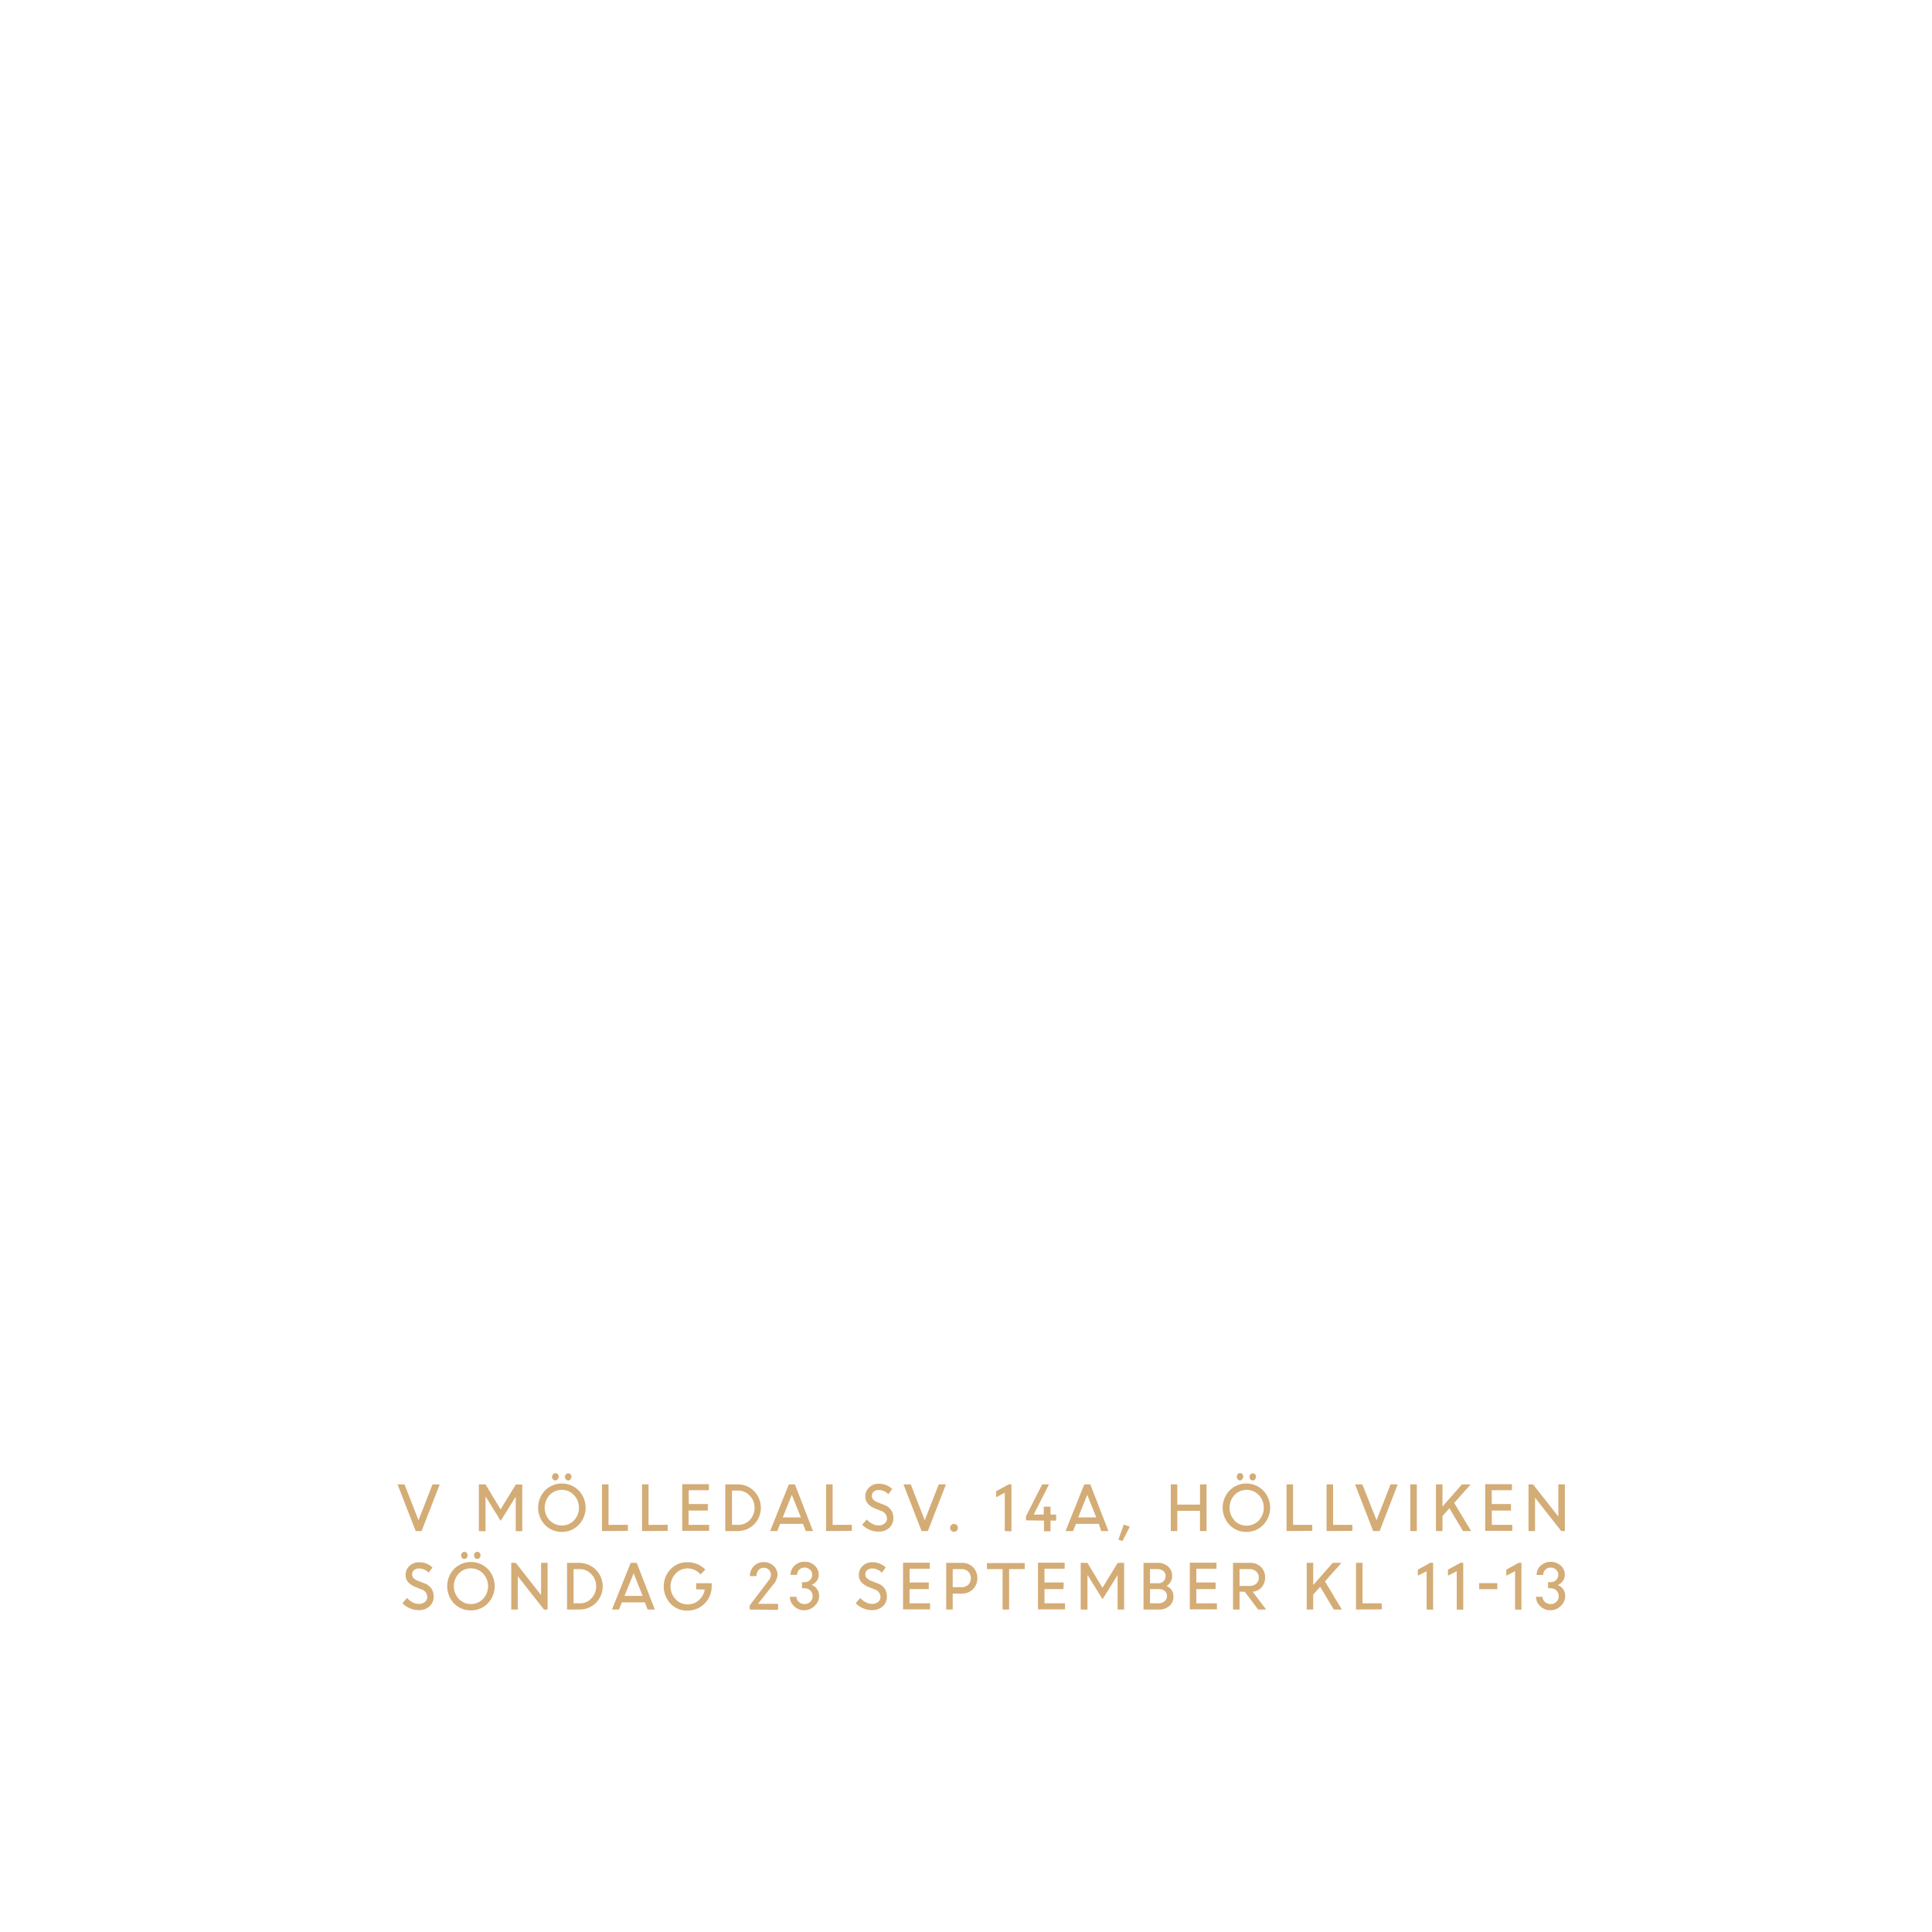
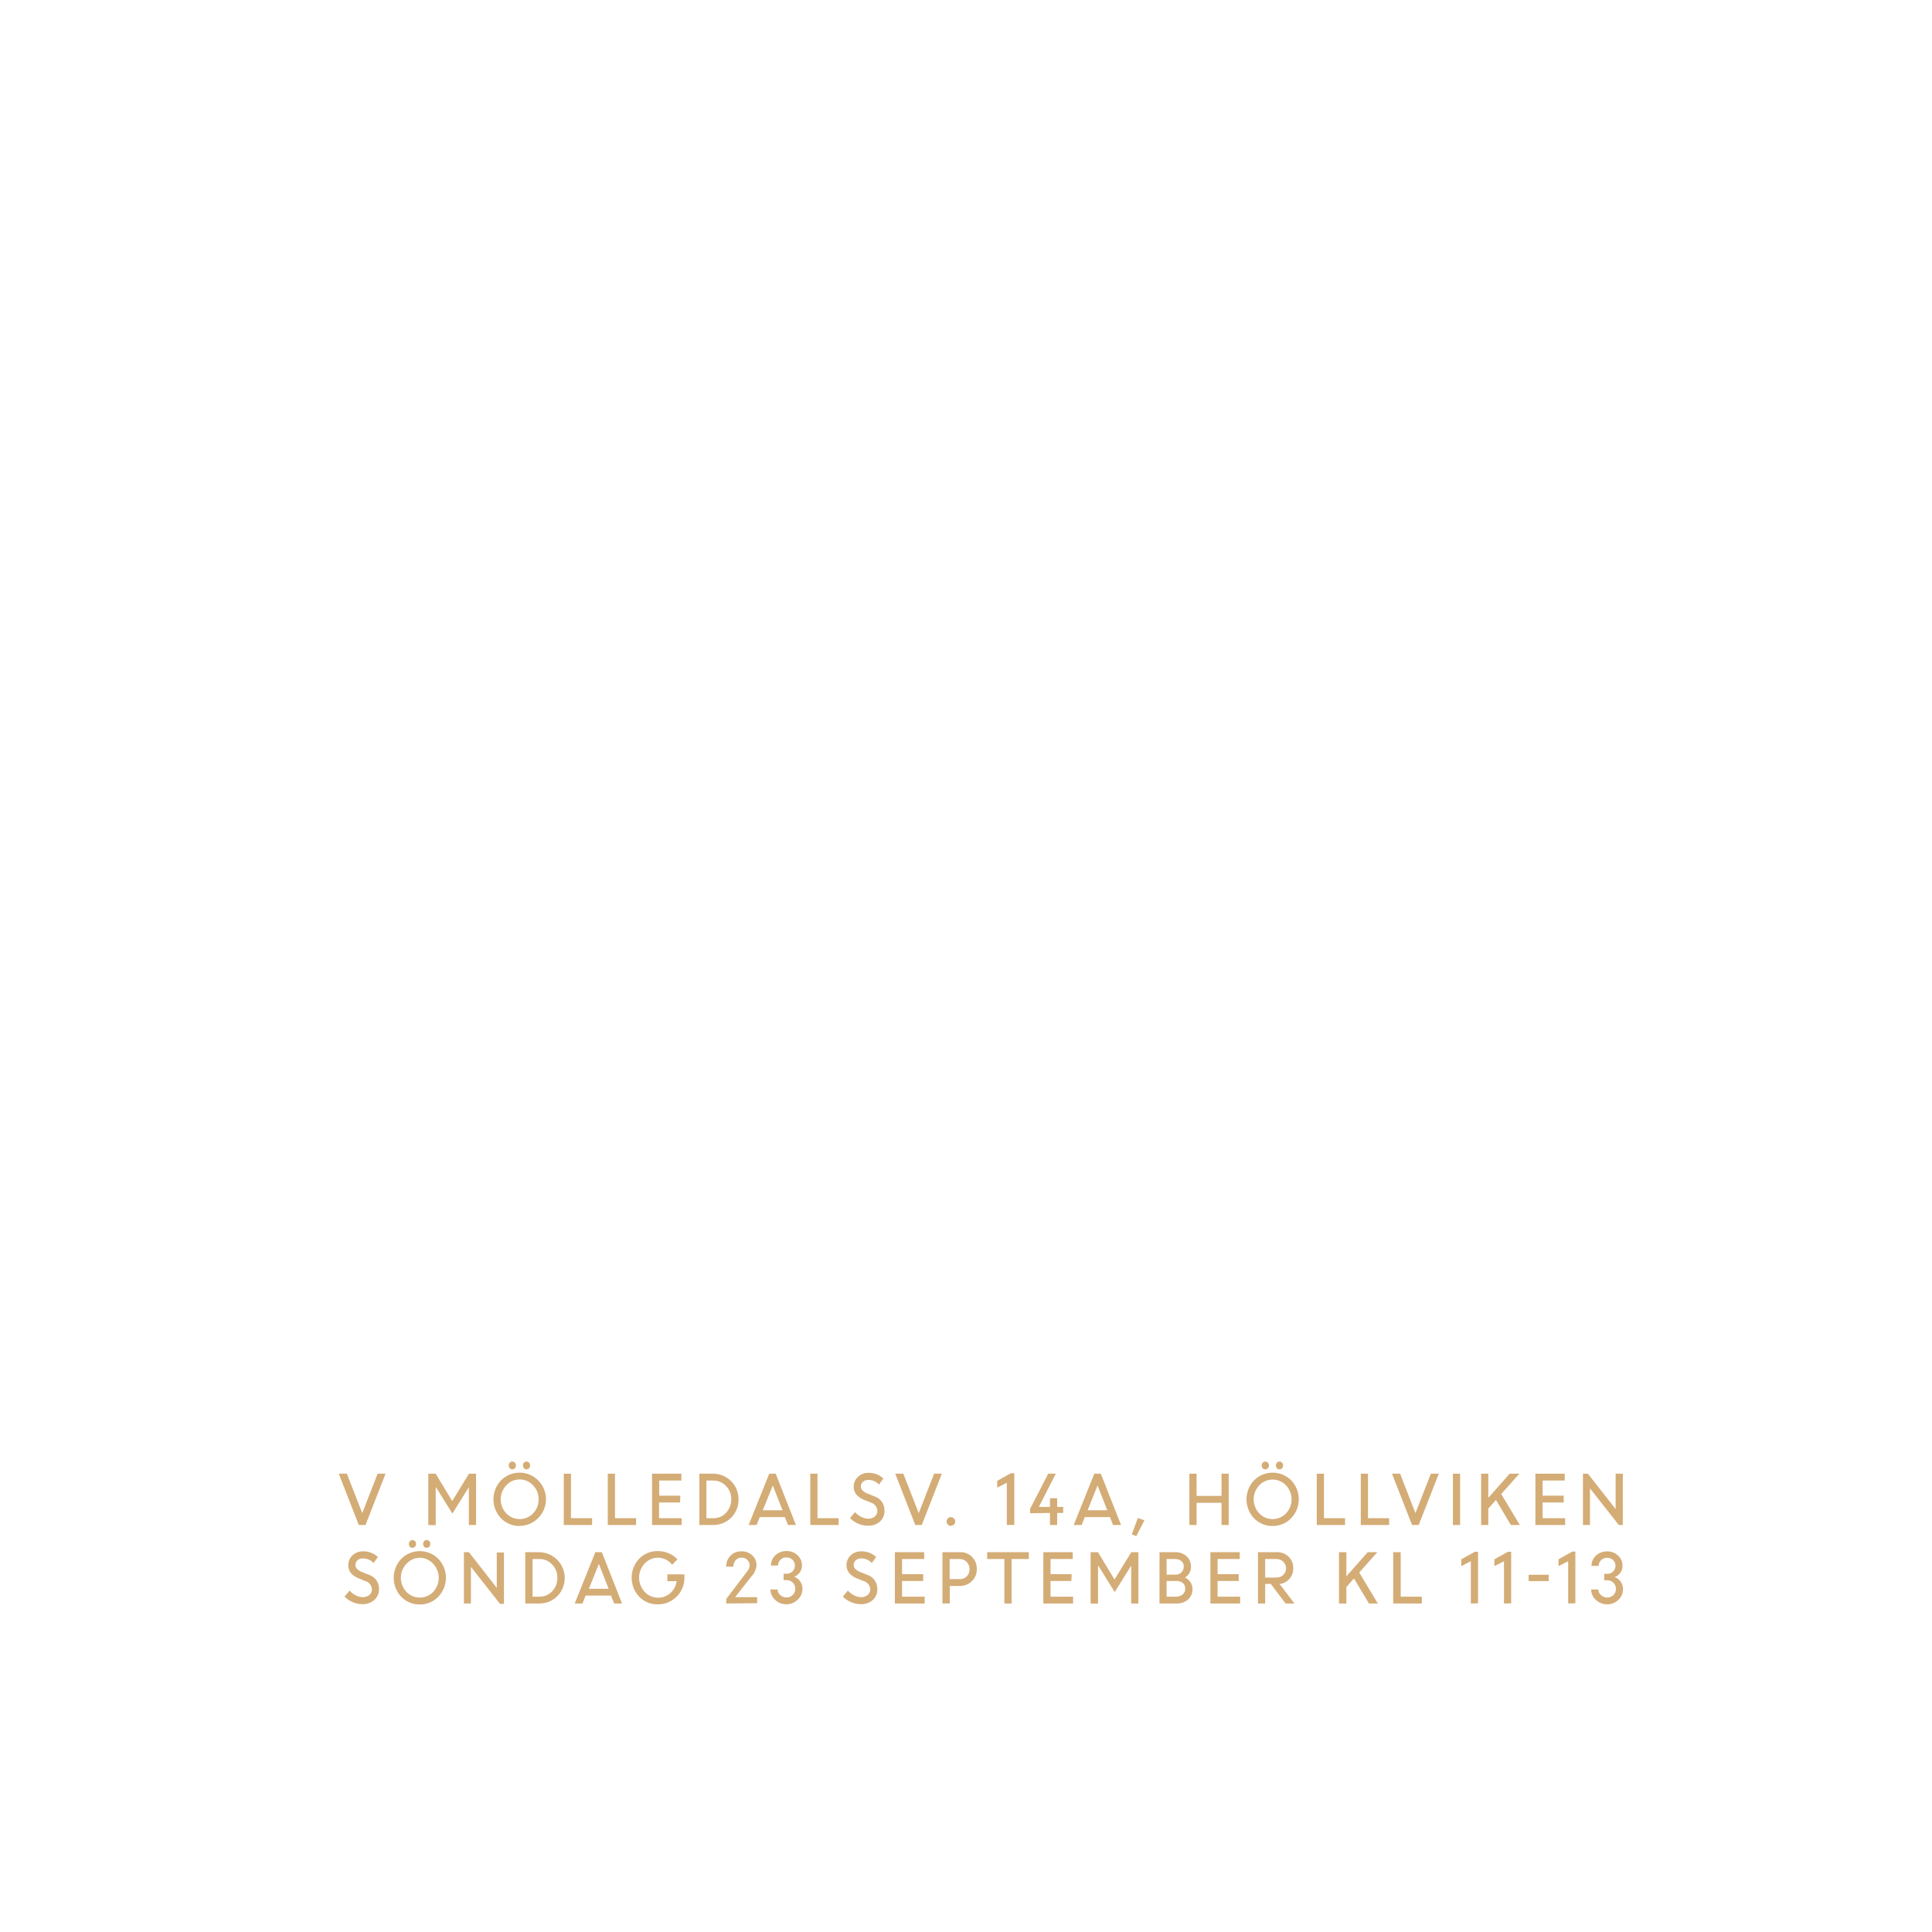
<svg xmlns="http://www.w3.org/2000/svg" id="Layer_1" data-name="Layer 1" viewBox="0 0 320 320">
  <defs>
    <style>.cls-1{fill:#d4ac76;}</style>
  </defs>
-   <path class="cls-1" d="M68.85,253.59l-3-7.73H67l2.32,5.94,2.32-5.94h1.19l-3,7.73Z" />
-   <path class="cls-1" d="M79.31,253.59v-7.73h1.11L82.91,250l2.53-4.12H86.5v7.73H85.42v-5.71l0,0-2.49,4-2.44-3.94h-.07v5.67Z" />
-   <path class="cls-1" d="M93.06,253.73a3.79,3.79,0,0,1-2.78-1.14,4.14,4.14,0,0,1,0-5.73,3.94,3.94,0,0,1,5.56,0,4.11,4.11,0,0,1,0,5.72A3.77,3.77,0,0,1,93.06,253.73Zm-2-1.89a2.81,2.81,0,0,0,4,0,3,3,0,0,0,.83-2.12,2.94,2.94,0,0,0-.84-2.11,2.78,2.78,0,0,0-4,0,3.11,3.11,0,0,0,0,4.23Zm1.3-6.8a.52.52,0,0,1-.38.17.52.52,0,0,1-.39-.17.6.6,0,0,1-.15-.42.62.62,0,0,1,.15-.42A.52.52,0,0,1,92,244a.52.52,0,0,1,.38.17.58.58,0,0,1,.16.42A.57.57,0,0,1,92.34,245Zm2.14,0a.51.51,0,0,1-.76,0,.57.57,0,0,1-.16-.42.58.58,0,0,1,.16-.42.51.51,0,0,1,.76,0,.58.58,0,0,1,.16.42A.57.57,0,0,1,94.48,245Z" />
-   <path class="cls-1" d="M99.71,253.59v-7.73h1.08v6.7H104v1Z" />
-   <path class="cls-1" d="M106.34,253.59v-7.73h1.08v6.7h3.18v1Z" />
-   <path class="cls-1" d="M117.23,250.2h-3.18v2.36h3.4v1H113v-7.73h4.42v1h-3.34v2.28h3.18Z" />
-   <path class="cls-1" d="M120.13,253.59v-7.73h2.07a3.68,3.68,0,0,1,2.7,1.12,3.94,3.94,0,0,1,0,5.51,3.8,3.8,0,0,1-2.75,1.1Zm2.11-6.7h-1v5.67h1.06a2.49,2.49,0,0,0,1.91-.83,2.86,2.86,0,0,0,.77-2,2.75,2.75,0,0,0-.8-2A2.56,2.56,0,0,0,122.24,246.89Z" />
-   <path class="cls-1" d="M127.56,253.59l3.1-7.73h1l3,7.73h-1.19L133,252.4h-3.79l-.47,1.19Zm3.59-6-1.5,3.74h3Z" />
-   <path class="cls-1" d="M136.83,253.59v-7.73h1.08v6.7h3.18v1Z" />
-   <path class="cls-1" d="M145.47,253.69a3.52,3.52,0,0,1-1.44-.31,3.66,3.66,0,0,1-1.23-.83l.76-.88a3,3,0,0,0,.89.71,2.28,2.28,0,0,0,1.07.28,1.49,1.49,0,0,0,1-.33,1,1,0,0,0,.39-.82,1.36,1.36,0,0,0-1-1.27l-.91-.36a3.18,3.18,0,0,1-1.27-.83,1.84,1.84,0,0,1-.41-1.22,1.92,1.92,0,0,1,.64-1.46,2.16,2.16,0,0,1,1.57-.61,3.12,3.12,0,0,1,2.25.86l-.65.87a2.13,2.13,0,0,0-1.6-.7,1.2,1.2,0,0,0-.81.27.94.94,0,0,0-.09,1.32,2.3,2.3,0,0,0,.79.47l.92.37a2.21,2.21,0,0,1,1.63,2.21,2.13,2.13,0,0,1-.68,1.63A2.62,2.62,0,0,1,145.47,253.69Z" />
-   <path class="cls-1" d="M152.64,253.59l-3-7.73h1.21l2.32,5.94,2.32-5.94h1.19l-3,7.73Z" />
-   <path class="cls-1" d="M158.47,253.52a.65.65,0,0,1-.92,0,.65.65,0,0,1-.18-.46.63.63,0,0,1,.18-.46.59.59,0,0,1,.46-.19.62.62,0,0,1,.46.19.6.6,0,0,1,.19.46A.62.62,0,0,1,158.47,253.52Z" />
-   <path class="cls-1" d="M166.42,253.59v-6.35L165,248v-1l2.05-1.13h.48v7.77Z" />
-   <path class="cls-1" d="M169.93,251.82v-.68l2.69-5.28h1.13l-2.54,5h1.67v-1.3H174v1.3h.93v1H174v1.77h-1.08v-1.77Z" />
-   <path class="cls-1" d="M176.49,253.59l3.1-7.73h1l3,7.73h-1.19L182,252.4h-3.79l-.48,1.19Zm3.59-6-1.5,3.74h3Z" />
-   <path class="cls-1" d="M185.24,255l.89-2.48,1,.35-1.22,2.38Z" />
-   <path class="cls-1" d="M198.75,253.59v-3.35H195v3.35h-1.08v-7.73H195v3.35h3.76v-3.35h1.08v7.73Z" />
-   <path class="cls-1" d="M206.44,253.73a3.79,3.79,0,0,1-2.78-1.14,4.14,4.14,0,0,1,0-5.73,3.94,3.94,0,0,1,5.56,0,4.11,4.11,0,0,1,0,5.72A3.77,3.77,0,0,1,206.44,253.73Zm-2-1.89a2.81,2.81,0,0,0,4.05,0,3,3,0,0,0,.83-2.12,2.94,2.94,0,0,0-.84-2.11,2.78,2.78,0,0,0-4,0,3.11,3.11,0,0,0,0,4.23Zm1.3-6.8a.52.52,0,0,1-.39.17A.52.52,0,0,1,205,245a.6.6,0,0,1-.15-.42.62.62,0,0,1,.15-.42.52.52,0,0,1,.38-.17.52.52,0,0,1,.39.17.58.58,0,0,1,.16.42A.57.57,0,0,1,205.72,245Zm2.14,0a.5.5,0,0,1-.38.17.54.54,0,0,1-.39-.17.6.6,0,0,1-.15-.42.62.62,0,0,1,.15-.42.54.54,0,0,1,.39-.17.5.5,0,0,1,.38.17.58.58,0,0,1,.16.42A.57.57,0,0,1,207.86,245Z" />
-   <path class="cls-1" d="M213.09,253.59v-7.73h1.08v6.7h3.18v1Z" />
-   <path class="cls-1" d="M219.72,253.59v-7.73h1.08v6.7H224v1Z" />
-   <path class="cls-1" d="M227.44,253.59l-3-7.73h1.21L228,251.8l2.32-5.94h1.19l-3,7.73Z" />
-   <path class="cls-1" d="M233.59,253.59v-7.73h1.08v7.73Z" />
-   <path class="cls-1" d="M237.84,253.59v-7.73h1.08v3.67l3.22-3.67h1.45l-2.73,3.07,2.8,4.66h-1.34l-2.25-3.77-1.15,1.29v2.48Z" />
-   <path class="cls-1" d="M250.27,250.2h-3.18v2.36h3.4v1H246v-7.73h4.42v1h-3.34v2.28h3.18Z" />
-   <path class="cls-1" d="M253.17,253.59v-7.73h.75l4.19,5.33v-5.33h1.08v7.73h-.6l-4.34-5.52v5.52Z" />
-   <path class="cls-1" d="M69.33,266.69a3.57,3.57,0,0,1-1.45-.31,3.72,3.72,0,0,1-1.22-.83l.76-.88a2.85,2.85,0,0,0,.89.71,2.25,2.25,0,0,0,1.07.28,1.49,1.49,0,0,0,1-.33,1,1,0,0,0,.39-.82,1.36,1.36,0,0,0-1-1.27l-.91-.36a3.18,3.18,0,0,1-1.27-.83,1.78,1.78,0,0,1-.41-1.22,2,2,0,0,1,.63-1.46,2.19,2.19,0,0,1,1.58-.61,3.09,3.09,0,0,1,2.24.86l-.64.87a2.13,2.13,0,0,0-1.6-.7,1.23,1.23,0,0,0-.82.27.9.9,0,0,0-.31.72.84.84,0,0,0,.23.6,2.24,2.24,0,0,0,.78.47l.93.37a2.21,2.21,0,0,1,1.63,2.21,2.1,2.1,0,0,1-.69,1.63A2.58,2.58,0,0,1,69.33,266.69Z" />
-   <path class="cls-1" d="M78,266.73a3.83,3.83,0,0,1-2.79-1.14,4.17,4.17,0,0,1,0-5.73,3.95,3.95,0,0,1,5.57,0,4.11,4.11,0,0,1,0,5.72A3.79,3.79,0,0,1,78,266.73Zm-2-1.89a2.8,2.8,0,0,0,4,0,3.08,3.08,0,0,0,0-4.23,2.78,2.78,0,0,0-4,0,3.11,3.11,0,0,0,0,4.23Zm1.3-6.8a.54.54,0,0,1-.39.17.5.5,0,0,1-.38-.17.6.6,0,0,1-.15-.42.62.62,0,0,1,.15-.42.5.5,0,0,1,.38-.17.54.54,0,0,1,.39.17.63.63,0,0,1,.16.42A.61.61,0,0,1,77.31,258Zm2.14,0a.5.5,0,0,1-.38.17.52.52,0,0,1-.39-.17.6.6,0,0,1-.15-.42.62.62,0,0,1,.15-.42.52.52,0,0,1,.39-.17.5.5,0,0,1,.38.17.63.63,0,0,1,.16.42A.61.61,0,0,1,79.45,258Z" />
-   <path class="cls-1" d="M84.68,266.59v-7.73h.75l4.19,5.33v-5.33H90.7v7.73h-.6l-4.34-5.52v5.52Z" />
-   <path class="cls-1" d="M93.92,266.59v-7.73H96a3.89,3.89,0,0,1,2.7,6.63,3.78,3.78,0,0,1-2.74,1.1Zm2.12-6.7H95v5.67h1.06a2.47,2.47,0,0,0,1.9-.83,2.82,2.82,0,0,0,.78-2,2.75,2.75,0,0,0-.8-2A2.56,2.56,0,0,0,96,259.89Z" />
-   <path class="cls-1" d="M101.36,266.59l3.1-7.73h1l3,7.73h-1.19l-.47-1.19H103l-.48,1.19Zm3.59-6-1.51,3.74h3Z" />
-   <path class="cls-1" d="M115.31,263.23v-1h2.57v.54a4,4,0,0,1-4,4,3.77,3.77,0,0,1-2.82-1.15,4.17,4.17,0,0,1,0-5.71,3.78,3.78,0,0,1,2.82-1.16,4.22,4.22,0,0,1,1.62.32,4.06,4.06,0,0,1,1.33.9l-.8.81a2.76,2.76,0,0,0-2.15-1,2.66,2.66,0,0,0-2,.88,3.11,3.11,0,0,0,0,4.21,2.69,2.69,0,0,0,2,.87,2.75,2.75,0,0,0,1.85-.68,3,3,0,0,0,1-1.78Z" />
-   <path class="cls-1" d="M124.17,266.59v-.68l3.1-4.08a1.59,1.59,0,0,0,.43-1,1.13,1.13,0,0,0-.34-.82,1.18,1.18,0,0,0-.87-.34,1.08,1.08,0,0,0-.85.38,1.47,1.47,0,0,0-.35,1h-1.08a2.27,2.27,0,0,1,.64-1.64,2.19,2.19,0,0,1,1.64-.67,2.28,2.28,0,0,1,1.64.61,2,2,0,0,1,.65,1.51,2.77,2.77,0,0,1-.81,1.71l-2.42,3.07h3.33v1Z" />
-   <path class="cls-1" d="M133.23,266.71a2.37,2.37,0,0,1-1.68-.65,2.13,2.13,0,0,1-.72-1.58h1.08a1.11,1.11,0,0,0,.4.85,1.32,1.32,0,0,0,.9.35,1.3,1.3,0,0,0,1-.37,1.22,1.22,0,0,0,.39-.92,1.28,1.28,0,0,0-.38-.95,1.31,1.31,0,0,0-.94-.38h-.44v-1h.43a1.22,1.22,0,0,0,.9-.36,1.15,1.15,0,0,0,.36-.84,1.12,1.12,0,0,0-.36-.87,1.32,1.32,0,0,0-1.8,0,1.19,1.19,0,0,0-.35.86h-1.08a2,2,0,0,1,.67-1.54,2.3,2.3,0,0,1,1.66-.64,2.34,2.34,0,0,1,1.67.63,2.06,2.06,0,0,1,.67,1.55,1.71,1.71,0,0,1-.33,1,1.78,1.78,0,0,1-.85.66,1.88,1.88,0,0,1,1.24,1.81,2.19,2.19,0,0,1-.71,1.63A2.38,2.38,0,0,1,133.23,266.71Z" />
-   <path class="cls-1" d="M144.4,266.69a3.57,3.57,0,0,1-1.45-.31,3.72,3.72,0,0,1-1.22-.83l.76-.88a2.85,2.85,0,0,0,.89.71,2.25,2.25,0,0,0,1.07.28,1.49,1.49,0,0,0,1-.33,1,1,0,0,0,.39-.82,1.36,1.36,0,0,0-1-1.27l-.91-.36a3.18,3.18,0,0,1-1.27-.83,1.78,1.78,0,0,1-.41-1.22,2,2,0,0,1,.63-1.46,2.19,2.19,0,0,1,1.58-.61,3.09,3.09,0,0,1,2.24.86l-.65.87a2.1,2.1,0,0,0-1.59-.7,1.21,1.21,0,0,0-.82.27.9.9,0,0,0-.32.72.85.85,0,0,0,.24.6,2.24,2.24,0,0,0,.78.47l.93.37a2.21,2.21,0,0,1,1.63,2.21,2.1,2.1,0,0,1-.69,1.63A2.58,2.58,0,0,1,144.4,266.69Z" />
-   <path class="cls-1" d="M153.83,263.2h-3.18v2.36h3.4v1h-4.48v-7.73H154v1h-3.34v2.28h3.18Z" />
-   <path class="cls-1" d="M156.72,266.59v-7.73h2.64a2.44,2.44,0,0,1,1.8.72,2.5,2.5,0,0,1,.72,1.84,2.44,2.44,0,0,1-.74,1.81,2.52,2.52,0,0,1-1.82.72H157.8v2.64Zm2.57-6.7H157.8v3h1.5a1.49,1.49,0,0,0,1.08-.41,1.47,1.47,0,0,0,.42-1.09,1.53,1.53,0,0,0-.43-1.1A1.5,1.5,0,0,0,159.29,259.89Z" />
-   <path class="cls-1" d="M163.47,259.89v-1h6.26v1h-2.59v6.7h-1.08v-6.7Z" />
-   <path class="cls-1" d="M176.14,263.2H173v2.36h3.4v1h-4.48v-7.73h4.42v1H173v2.28h3.18Z" />
-   <path class="cls-1" d="M179,266.59v-7.73h1.11l2.49,4.12,2.53-4.12h1.06v7.73h-1.08v-5.71l0,0-2.49,4-2.44-3.94h-.06v5.67Z" />
-   <path class="cls-1" d="M189.4,266.59v-7.73h2.37a2.45,2.45,0,0,1,1.7.6,2,2,0,0,1,.67,1.56,1.82,1.82,0,0,1-.92,1.66,2,2,0,0,1,.84.69,1.89,1.89,0,0,1,.3,1.05,2,2,0,0,1-.67,1.58,2.56,2.56,0,0,1-1.73.59Zm2.26-6.7h-1.18v2.35h1.38a1.17,1.17,0,0,0,.86-.34,1.19,1.19,0,0,0,.34-.89,1,1,0,0,0-.38-.81A1.57,1.57,0,0,0,191.66,259.89Zm.24,3.31h-1.42v2.36h1.35a1.58,1.58,0,0,0,1.06-.33,1.1,1.1,0,0,0,.4-.88,1.07,1.07,0,0,0-.36-.83A1.51,1.51,0,0,0,191.9,263.2Z" />
-   <path class="cls-1" d="M201.34,263.2h-3.19v2.36h3.41v1h-4.49v-7.73h4.42v1h-3.34v2.28h3.19Z" />
-   <path class="cls-1" d="M204.23,266.59v-7.73h2.87a2.42,2.42,0,0,1,1.74.67,2.31,2.31,0,0,1,.7,1.75,2.33,2.33,0,0,1-.57,1.61,2.29,2.29,0,0,1-1.48.76l2.23,2.94h-1.33l-2.22-2.95h-.86v2.95Zm2.73-6.7h-1.65v2.79H207a1.57,1.57,0,0,0,1.09-.38,1.41,1.41,0,0,0,0-2A1.57,1.57,0,0,0,207,259.89Z" />
-   <path class="cls-1" d="M216.43,266.59v-7.73h1.08v3.67l3.23-3.67h1.44l-2.72,3.07,2.79,4.66h-1.34l-2.25-3.77-1.15,1.29v2.48Z" />
-   <path class="cls-1" d="M224.6,266.59v-7.73h1.08v6.7h3.18v1Z" />
-   <path class="cls-1" d="M236.29,266.59v-6.35l-1.45.74v-1l2.06-1.13h.47v7.77Z" />
-   <path class="cls-1" d="M241.28,266.59v-6.35l-1.45.74v-1l2.06-1.13h.47v7.77Z" />
-   <path class="cls-1" d="M245,263.22v-1h3v1Z" />
-   <path class="cls-1" d="M250.94,266.59v-6.35l-1.45.74v-1l2.06-1.13H252v7.77Z" />
-   <path class="cls-1" d="M256.81,266.71a2.37,2.37,0,0,1-1.68-.65,2.18,2.18,0,0,1-.73-1.58h1.09a1.11,1.11,0,0,0,.4.85,1.32,1.32,0,0,0,.9.35,1.3,1.3,0,0,0,1-.37,1.21,1.21,0,0,0,.38-.92,1.27,1.27,0,0,0-.37-.95,1.31,1.31,0,0,0-.94-.38h-.45v-1h.44a1.22,1.22,0,0,0,.9-.36,1.18,1.18,0,0,0,.35-.84,1.15,1.15,0,0,0-.35-.87,1.24,1.24,0,0,0-.91-.35,1.21,1.21,0,0,0-.89.36,1.15,1.15,0,0,0-.35.86h-1.08a2,2,0,0,1,.66-1.54,2.51,2.51,0,0,1,3.34,0,2,2,0,0,1,.66,1.55,1.7,1.7,0,0,1-.32,1,1.83,1.83,0,0,1-.85.66,1.86,1.86,0,0,1,1.23,1.81,2.18,2.18,0,0,1-.7,1.63A2.38,2.38,0,0,1,256.81,266.71Z" />
+   <path class="cls-1" d="M59.43,252.59l-3.32-8.5h1.34L60,250.62l2.55-6.53h1.31l-3.32,8.5Z" />
+   <path class="cls-1" d="M70.94,252.59v-8.5h1.22l2.74,4.53,2.78-4.53h1.17v8.5H77.66v-6.28l0,0-2.73,4.39-2.69-4.33h-.07v6.24Z" />
+   <path class="cls-1" d="M86.07,252.75A4.17,4.17,0,0,1,83,251.49a4.55,4.55,0,0,1,0-6.31,4.33,4.33,0,0,1,6.12,0,4.42,4.42,0,0,1-3.06,7.56Zm-2.22-2.09a3.08,3.08,0,0,0,4.45,0,3.24,3.24,0,0,0,.91-2.33,3.18,3.18,0,0,0-.92-2.31,3,3,0,0,0-4.44,0,3.39,3.39,0,0,0,0,4.64Zm1.43-7.47a.58.58,0,0,1-.43.18.56.56,0,0,1-.42-.18.7.7,0,0,1-.17-.47.69.69,0,0,1,.17-.46.56.56,0,0,1,.42-.18.58.58,0,0,1,.43.18.69.69,0,0,1,.17.46A.7.7,0,0,1,85.28,243.19Zm2.35,0a.58.58,0,0,1-.84,0,.65.65,0,0,1-.17-.47.64.64,0,0,1,.17-.46.58.58,0,0,1,.84,0,.64.64,0,0,1,.17.46A.65.65,0,0,1,87.63,243.19Z" />
+   <path class="cls-1" d="M93.38,252.59v-8.5h1.19v7.37h3.5v1.13Z" />
+   <path class="cls-1" d="M100.67,252.59v-8.5h1.19v7.37h3.5v1.13Z" />
+   <path class="cls-1" d="M112.65,248.86h-3.49v2.6h3.74v1.13H108v-8.5h4.86v1.13h-3.67v2.51h3.49Z" />
+   <path class="cls-1" d="M115.84,252.59v-8.5h2.28a4.22,4.22,0,0,1,4.21,4.23,4.17,4.17,0,0,1-4.25,4.27Zm2.33-7.37H117v6.24h1.17a2.79,2.79,0,0,0,2.1-.91,3.18,3.18,0,0,0,.85-2.23,3,3,0,0,0-.88-2.2A2.85,2.85,0,0,0,118.17,245.22Z" />
+   <path class="cls-1" d="M124,252.59l3.41-8.5h1.07l3.35,8.5h-1.31l-.52-1.31h-4.16l-.53,1.31Zm4-6.55-1.66,4.11h3.27Z" />
+   <path class="cls-1" d="M134.21,252.59v-8.5h1.19v7.37h3.5v1.13Z" />
+   <path class="cls-1" d="M143.72,252.7a3.89,3.89,0,0,1-1.59-.34,4.4,4.4,0,0,1-1.35-.91l.84-1a3.31,3.31,0,0,0,1,.78,2.57,2.57,0,0,0,1.18.31,1.66,1.66,0,0,0,1.1-.36,1.16,1.16,0,0,0,.42-.91,1.49,1.49,0,0,0-1.07-1.39l-1-.4a3.46,3.46,0,0,1-1.39-.91,2,2,0,0,1-.46-1.35,2.16,2.16,0,0,1,.71-1.61,2.41,2.41,0,0,1,1.73-.66,3.44,3.44,0,0,1,2.47.94l-.72,1a2.34,2.34,0,0,0-1.75-.77,1.32,1.32,0,0,0-.9.3,1,1,0,0,0-.35.79.92.92,0,0,0,.26.65,2.36,2.36,0,0,0,.86.53l1,.41a2.42,2.42,0,0,1,1.79,2.43,2.34,2.34,0,0,1-.75,1.79A2.86,2.86,0,0,1,143.72,252.7Z" />
+   <path class="cls-1" d="M151.6,252.59l-3.32-8.5h1.34l2.55,6.53,2.55-6.53H156l-3.33,8.5Z" />
+   <path class="cls-1" d="M158,252.51a.69.69,0,0,1-.51.21.67.67,0,0,1-.5-.21.65.65,0,0,1-.2-.5.66.66,0,0,1,.2-.51.64.64,0,0,1,.5-.21.69.69,0,0,1,.51.21.66.66,0,0,1,.21.51A.66.66,0,0,1,158,252.51Z" />
+   <path class="cls-1" d="M166.76,252.59v-7l-1.59.81v-1.13l2.25-1.25H168v8.55Z" />
+   <path class="cls-1" d="M170.62,250.64v-.74l3-5.81h1.25l-2.8,5.5h1.84v-1.43h1.19v1.43h1v1h-1v2h-1.19v-2Z" />
+   <path class="cls-1" d="M177.84,252.59l3.41-8.5h1.08l3.35,8.5h-1.32l-.51-1.31h-4.17l-.53,1.31Zm3.95-6.55-1.65,4.11h3.26Z" />
+   <path class="cls-1" d="M187.46,254.15l1-2.72,1.09.38-1.34,2.62Z" />
+   <path class="cls-1" d="M202.32,252.59v-3.68h-4.13v3.68H197v-8.5h1.19v3.68h4.13v-3.68h1.19v8.5Z" />
+   <path class="cls-1" d="M210.79,252.75a4.2,4.2,0,0,1-3.07-1.26,4.58,4.58,0,0,1,0-6.31,4.35,4.35,0,0,1,6.13,0,4.53,4.53,0,0,1,0,6.29A4.21,4.21,0,0,1,210.79,252.75Zm-2.23-2.09a3.08,3.08,0,0,0,4.45,0,3.39,3.39,0,0,0,0-4.64,3.06,3.06,0,0,0-4.45,0,3.41,3.41,0,0,0,0,4.64Zm1.43-7.47a.58.58,0,0,1-.84,0,.7.7,0,0,1-.17-.47.69.69,0,0,1,.17-.46.58.58,0,0,1,.84,0,.65.65,0,0,1,.18.46A.66.66,0,0,1,210,243.19Zm2.36,0a.54.54,0,0,1-.42.18.58.58,0,0,1-.43-.18.7.7,0,0,1-.17-.47.69.69,0,0,1,.17-.46.58.58,0,0,1,.43-.18.54.54,0,0,1,.42.18.69.69,0,0,1,.17.46A.7.7,0,0,1,212.35,243.19Z" />
+   <path class="cls-1" d="M218.1,252.59v-8.5h1.19v7.37h3.49v1.13Z" />
+   <path class="cls-1" d="M225.39,252.59v-8.5h1.19v7.37h3.5v1.13Z" />
+   <path class="cls-1" d="M233.88,252.59l-3.32-8.5h1.34l2.54,6.53,2.56-6.53h1.31l-3.33,8.5Z" />
+   <path class="cls-1" d="M240.65,252.59v-8.5h1.19v8.5Z" />
+   <path class="cls-1" d="M245.32,252.59v-8.5h1.19v4l3.54-4h1.6l-3,3.37,3.08,5.13h-1.48l-2.47-4.15-1.27,1.43v2.72Z" />
+   <path class="cls-1" d="M259,248.86h-3.5v2.6h3.74v1.13h-4.93v-8.5h4.86v1.13H255.5v2.51H259Z" />
+   <path class="cls-1" d="M262.19,252.59v-8.5H263l4.6,5.86v-5.86h1.19v8.5h-.66l-4.78-6.07v6.07Z" />
+   <path class="cls-1" d="M60,265.7a4,4,0,0,1-1.59-.34,4.24,4.24,0,0,1-1.34-.91l.83-1a3.31,3.31,0,0,0,1,.78,2.6,2.6,0,0,0,1.18.31,1.66,1.66,0,0,0,1.1-.36,1.16,1.16,0,0,0,.42-.91,1.49,1.49,0,0,0-1.07-1.39l-1-.4a3.54,3.54,0,0,1-1.39-.91,2,2,0,0,1-.45-1.35,2.15,2.15,0,0,1,.7-1.61,2.41,2.41,0,0,1,1.73-.66,3.44,3.44,0,0,1,2.47.94l-.71,1a2.37,2.37,0,0,0-1.76-.77,1.32,1.32,0,0,0-.9.3,1,1,0,0,0-.35.79.92.92,0,0,0,.26.65,2.36,2.36,0,0,0,.86.53l1,.41a2.42,2.42,0,0,1,1.79,2.43A2.34,2.34,0,0,1,62,265,2.86,2.86,0,0,1,60,265.7Z" />
+   <path class="cls-1" d="M69.53,265.75a4.17,4.17,0,0,1-3.06-1.26,4.58,4.58,0,0,1,0-6.31,4.33,4.33,0,0,1,6.12,0,4.53,4.53,0,0,1,0,6.29A4.18,4.18,0,0,1,69.53,265.75Zm-2.22-2.09a3.08,3.08,0,0,0,4.45,0,3.41,3.41,0,0,0,0-4.64,3,3,0,0,0-2.23-1,3,3,0,0,0-2.22,1,3.39,3.39,0,0,0,0,4.64Zm1.43-7.47a.58.58,0,0,1-.43.18.58.58,0,0,1-.42-.18.7.7,0,0,1-.17-.47.69.69,0,0,1,.17-.46.58.58,0,0,1,.42-.18.58.58,0,0,1,.43.18.69.69,0,0,1,.17.46A.7.7,0,0,1,68.74,256.19Zm2.36,0a.58.58,0,0,1-.43.18.56.56,0,0,1-.42-.18.7.7,0,0,1-.17-.47.69.69,0,0,1,.17-.46.56.56,0,0,1,.42-.18.58.58,0,0,1,.43.18.69.69,0,0,1,.17.46A.7.7,0,0,1,71.1,256.19Z" />
+   <path class="cls-1" d="M76.84,265.59v-8.5h.83L82.28,263v-5.86h1.19v8.5h-.66L78,259.52v6.07Z" />
+   <path class="cls-1" d="M87,265.59v-8.5H89.3a4.28,4.28,0,0,1,3,7.29,4.13,4.13,0,0,1-3,1.21Zm2.32-7.37H88.21v6.24h1.17a2.77,2.77,0,0,0,2.09-.91,3.14,3.14,0,0,0,.85-2.23,3,3,0,0,0-.88-2.2A2.81,2.81,0,0,0,89.34,258.22Z" />
+   <path class="cls-1" d="M95.19,265.59l3.42-8.5h1.07l3.35,8.5h-1.31l-.52-1.31H97l-.52,1.31Zm4-6.55-1.65,4.11h3.27Z" />
+   <path class="cls-1" d="M110.54,261.89v-1.13h2.82v.6a4.37,4.37,0,0,1-4.4,4.37,4.15,4.15,0,0,1-3.1-1.27,4.6,4.6,0,0,1,0-6.28,4.18,4.18,0,0,1,3.1-1.27,4.51,4.51,0,0,1,1.79.36,4.32,4.32,0,0,1,1.46,1l-.88.9A3,3,0,0,0,109,258a3,3,0,0,0-2.25,1,3.43,3.43,0,0,0,0,4.63,3,3,0,0,0,2.25,1,3,3,0,0,0,2-.74,3.22,3.22,0,0,0,1.08-2Z" />
+   <path class="cls-1" d="M120.29,265.59v-.75l3.4-4.48a1.72,1.72,0,0,0,.48-1.08,1.24,1.24,0,0,0-.38-.91,1.31,1.31,0,0,0-1-.37,1.23,1.23,0,0,0-.94.41,1.73,1.73,0,0,0-.39,1.08h-1.18a2.52,2.52,0,0,1,.7-1.81,2.4,2.4,0,0,1,1.81-.73,2.53,2.53,0,0,1,1.8.66,2.16,2.16,0,0,1,.71,1.67,3,3,0,0,1-.89,1.88l-2.65,3.38h3.65v1Z" />
+   <path class="cls-1" d="M130.25,265.72a2.61,2.61,0,0,1-1.85-.72,2.34,2.34,0,0,1-.79-1.73h1.19a1.2,1.2,0,0,0,.44.93,1.44,1.44,0,0,0,1,.39,1.42,1.42,0,0,0,1.06-.41,1.35,1.35,0,0,0,.42-1,1.4,1.4,0,0,0-1.45-1.46h-.48v-1.06h.47a1.34,1.34,0,0,0,1-.39,1.3,1.3,0,0,0,.4-.93,1.28,1.28,0,0,0-.4-1,1.38,1.38,0,0,0-1-.38,1.33,1.33,0,0,0-1,.39,1.31,1.31,0,0,0-.4.95H127.7a2.2,2.2,0,0,1,.73-1.7,2.62,2.62,0,0,1,1.84-.7,2.54,2.54,0,0,1,1.83.7,2.21,2.21,0,0,1,.73,1.7,1.93,1.93,0,0,1-.36,1.14,2.06,2.06,0,0,1-.93.72,2,2,0,0,1,1,.76,2.06,2.06,0,0,1,.37,1.23,2.41,2.41,0,0,1-.78,1.8A2.63,2.63,0,0,1,130.25,265.72Z" />
+   <path class="cls-1" d="M142.54,265.7a3.89,3.89,0,0,1-1.59-.34,4.28,4.28,0,0,1-1.35-.91l.84-1a3.31,3.31,0,0,0,1,.78,2.56,2.56,0,0,0,1.17.31,1.64,1.64,0,0,0,1.1-.36,1.14,1.14,0,0,0,.43-.91,1.49,1.49,0,0,0-1.08-1.39l-1-.4a3.46,3.46,0,0,1-1.39-.91,2,2,0,0,1-.46-1.35,2.19,2.19,0,0,1,.7-1.61,2.45,2.45,0,0,1,1.74-.66,3.46,3.46,0,0,1,2.47.94l-.72,1a2.34,2.34,0,0,0-1.75-.77,1.32,1.32,0,0,0-.9.3,1,1,0,0,0-.35.79.91.91,0,0,0,.25.65,2.41,2.41,0,0,0,.87.53l1,.41a2.43,2.43,0,0,1,1.79,2.43,2.34,2.34,0,0,1-.75,1.79A2.9,2.9,0,0,1,142.54,265.7Z" />
+   <path class="cls-1" d="M152.91,261.86h-3.5v2.6h3.74v1.13h-4.93v-8.5h4.86v1.13h-3.67v2.51h3.5Z" />
+   <path class="cls-1" d="M156.1,265.59v-8.5H159a2.65,2.65,0,0,1,2,.79,2.74,2.74,0,0,1,.79,2,2.67,2.67,0,0,1-.81,2,2.75,2.75,0,0,1-2,.8h-1.66v2.9Zm2.82-7.37h-1.63v3.33h1.64a1.56,1.56,0,0,0,1.65-1.65,1.66,1.66,0,0,0-.47-1.2A1.61,1.61,0,0,0,158.92,258.22Z" />
+   <path class="cls-1" d="M163.51,258.22v-1.13h6.89v1.13h-2.85v7.37h-1.19v-7.37Z" />
+   <path class="cls-1" d="M177.45,261.86H174v2.6h3.74v1.13h-4.93v-8.5h4.87v1.13H174v2.51h3.5Z" />
+   <path class="cls-1" d="M180.64,265.59v-8.5h1.22l2.74,4.53,2.78-4.53h1.17v8.5h-1.19v-6.28l0,0-2.73,4.39-2.69-4.33h-.07v6.24Z" />
+   <path class="cls-1" d="M192.05,265.59v-8.5h2.6a2.7,2.7,0,0,1,1.87.66,2.18,2.18,0,0,1,.74,1.71,2,2,0,0,1-1,1.83,2.18,2.18,0,0,1,.91.76,2,2,0,0,1,.34,1.15,2.23,2.23,0,0,1-.74,1.74,2.81,2.81,0,0,1-1.9.65Zm2.48-7.37h-1.3v2.59h1.52a1.29,1.29,0,0,0,.94-.38,1.33,1.33,0,0,0,.38-1,1.09,1.09,0,0,0-.42-.89A1.74,1.74,0,0,0,194.53,258.22Zm.26,3.64h-1.56v2.6h1.48a1.74,1.74,0,0,0,1.17-.36,1.22,1.22,0,0,0,.43-1,1.18,1.18,0,0,0-.39-.91A1.66,1.66,0,0,0,194.79,261.86Z" />
+   <path class="cls-1" d="M205.17,261.86h-3.5v2.6h3.74v1.13h-4.93v-8.5h4.86v1.13h-3.67v2.51h3.5Z" />
+   <path class="cls-1" d="M208.36,265.59v-8.5h3.15a2.66,2.66,0,0,1,1.92.74,2.55,2.55,0,0,1,.77,1.92,2.52,2.52,0,0,1-.64,1.77,2.47,2.47,0,0,1-1.62.84l2.46,3.23h-1.47l-2.44-3.24h-.94v3.24Zm3-7.37h-1.81v3.07h1.8a1.72,1.72,0,0,0,1.2-.42,1.55,1.55,0,0,0,0-2.21A1.67,1.67,0,0,0,211.36,258.22Z" />
+   <path class="cls-1" d="M221.78,265.59v-8.5H223v4l3.54-4h1.59l-3,3.37,3.08,5.13h-1.47l-2.48-4.15L223,262.87v2.72Z" />
+   <path class="cls-1" d="M230.76,265.59v-8.5H232v7.37h3.5v1.13Z" />
+   <path class="cls-1" d="M243.62,265.59v-7l-1.59.81v-1.13l2.26-1.25h.52v8.55Z" />
+   <path class="cls-1" d="M249.11,265.59v-7l-1.59.81v-1.13l2.25-1.25h.53v8.55Z" />
+   <path class="cls-1" d="M253.19,261.88v-1.05h3.33v1.05Z" />
+   <path class="cls-1" d="M259.74,265.59v-7l-1.6.81v-1.13L260.4,257h.53v8.55Z" />
+   <path class="cls-1" d="M266.19,265.72a2.61,2.61,0,0,1-1.85-.72,2.35,2.35,0,0,1-.8-1.73h1.19a1.24,1.24,0,0,0,.45.93,1.51,1.51,0,0,0,2.05,0,1.35,1.35,0,0,0,.42-1,1.42,1.42,0,0,0-1.45-1.46h-.49v-1.06h.48a1.37,1.37,0,0,0,1-.39,1.34,1.34,0,0,0,0-1.89,1.41,1.41,0,0,0-1-.38,1.31,1.31,0,0,0-1,.39,1.27,1.27,0,0,0-.4.95h-1.19a2.24,2.24,0,0,1,.74-1.7,2.61,2.61,0,0,1,1.83-.7,2.54,2.54,0,0,1,1.84.7,2.21,2.21,0,0,1,.73,1.7,1.93,1.93,0,0,1-.36,1.14,2,2,0,0,1-.94.72,1.93,1.93,0,0,1,1,.76,2.06,2.06,0,0,1,.38,1.23,2.41,2.41,0,0,1-.78,1.8A2.63,2.63,0,0,1,266.19,265.72Z" />
</svg>
